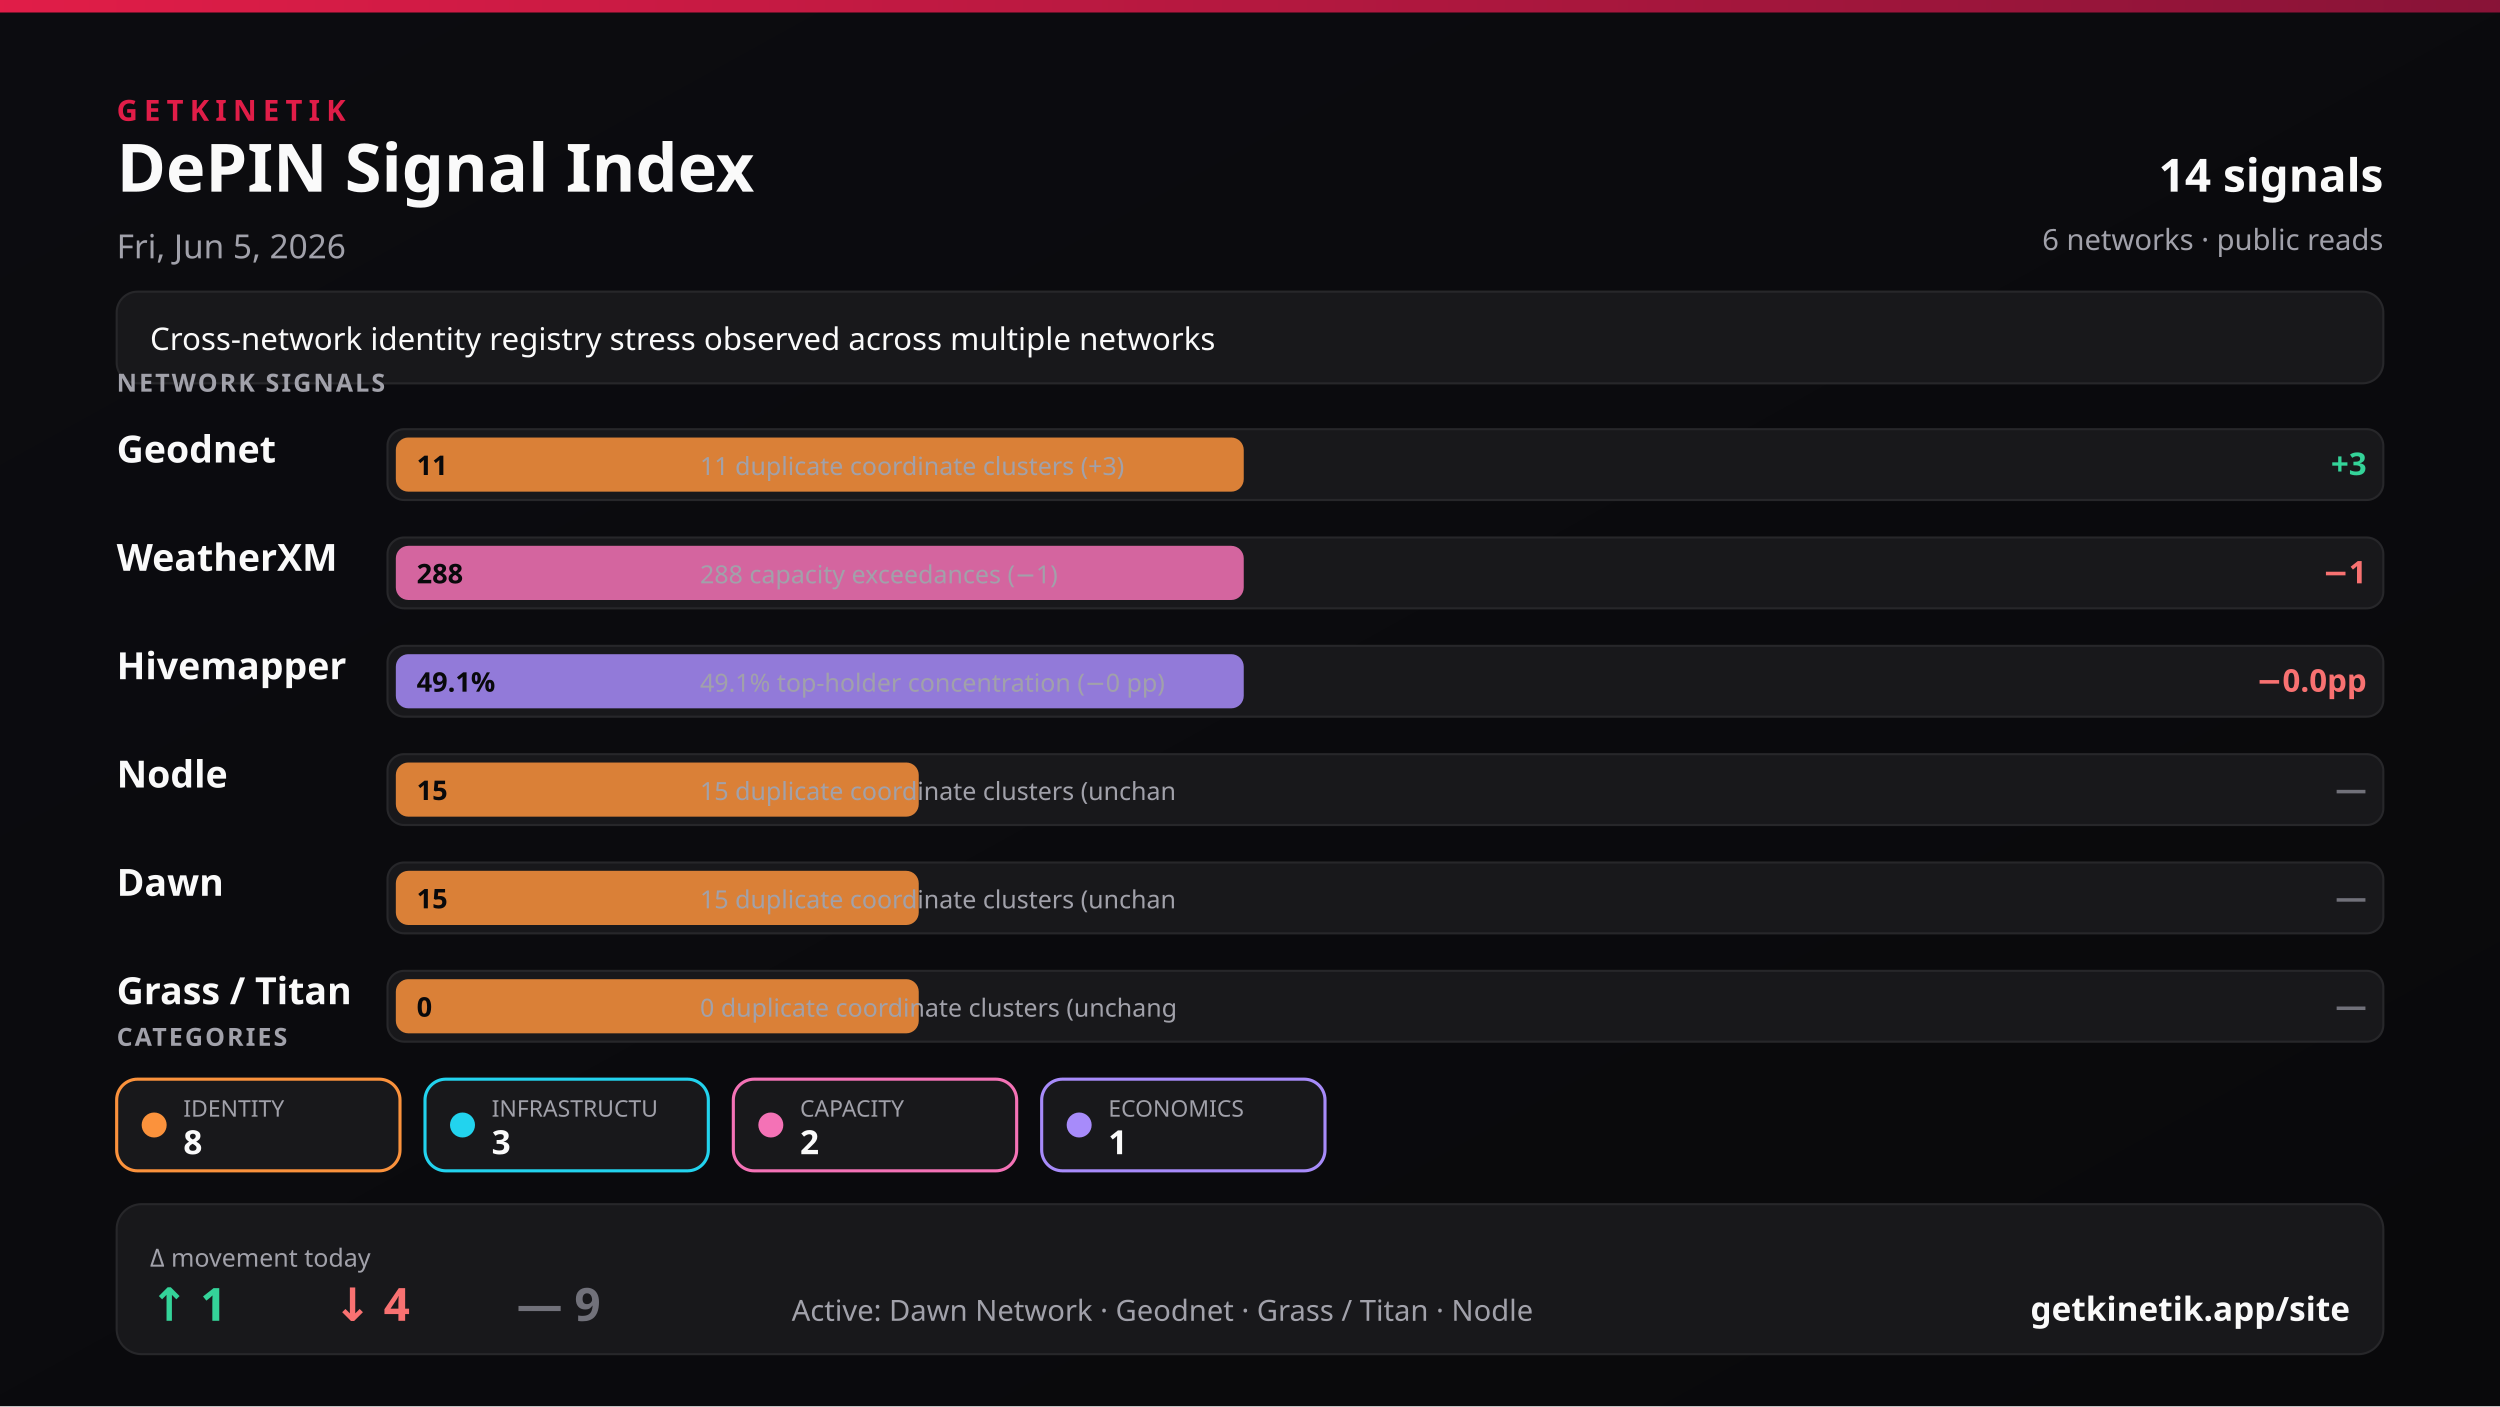
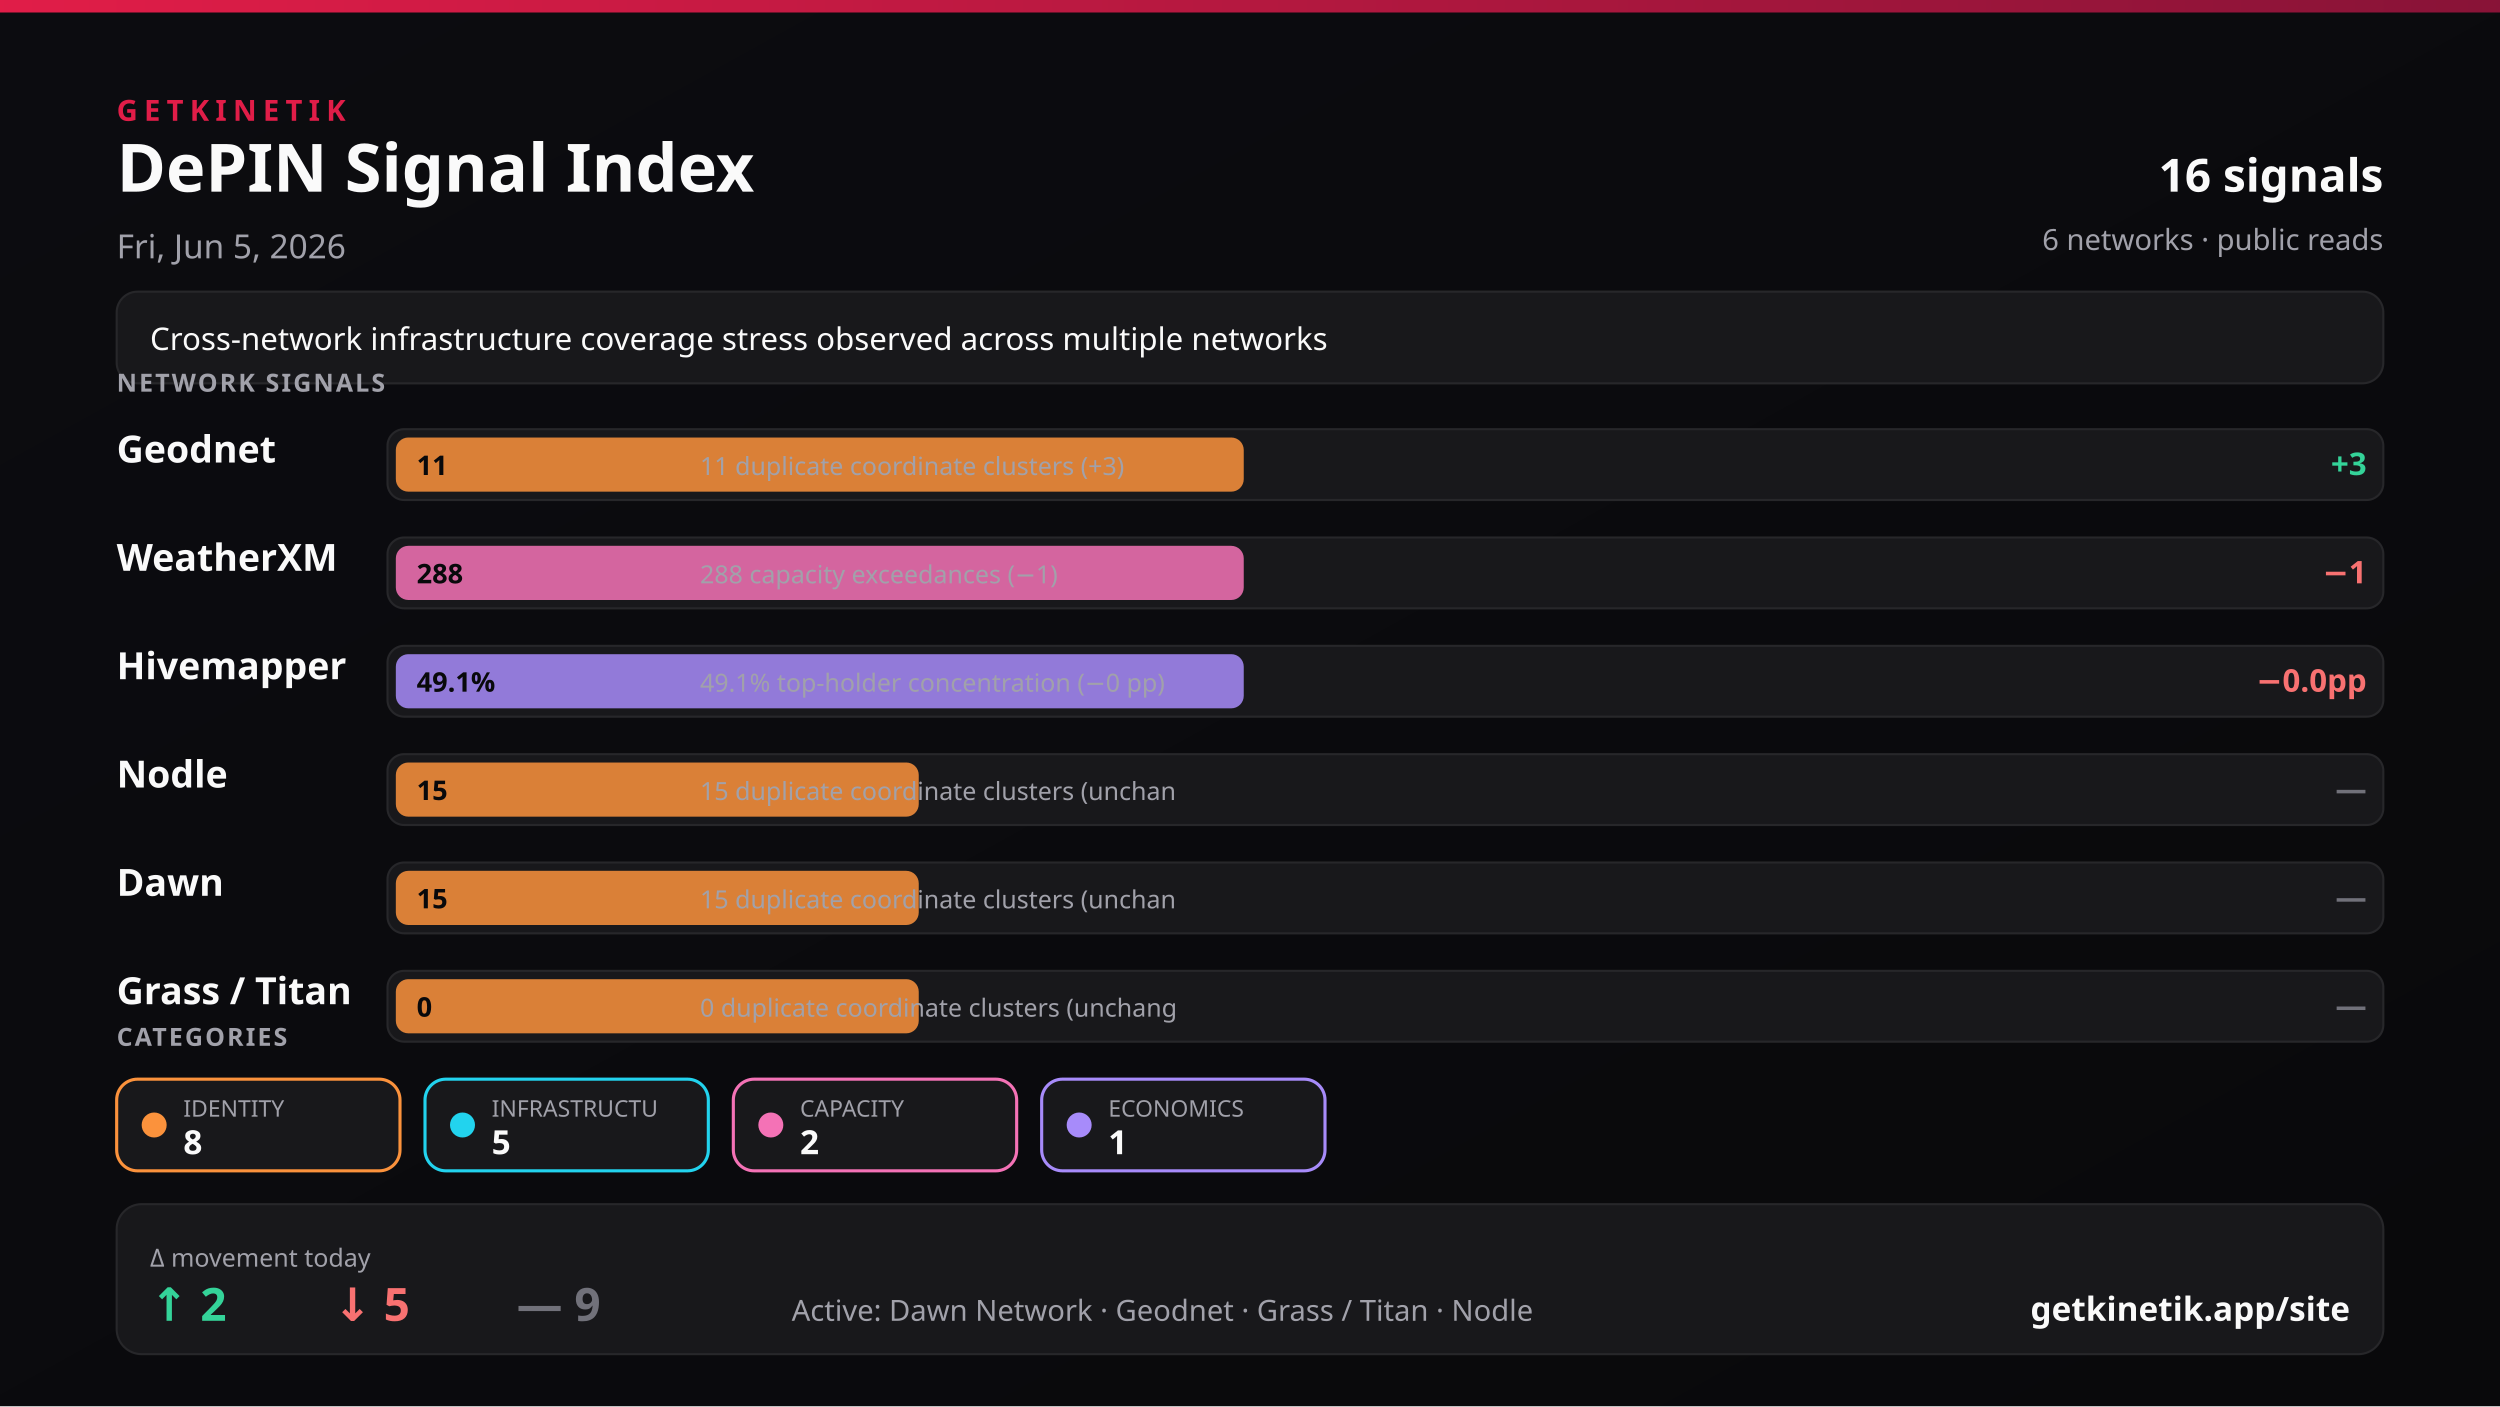
<svg xmlns="http://www.w3.org/2000/svg" width="1200" height="675" viewBox="0 0 1200 675">
  <defs>
    <linearGradient id="bg" x1="0" y1="0" x2="1" y2="1">
      <stop offset="0%" stop-color="#0c0c10" />
      <stop offset="100%" stop-color="#09090b" />
    </linearGradient>
    <linearGradient id="accentBar" x1="0" y1="0" x2="1" y2="0">
      <stop offset="0%" stop-color="#e11d48" />
      <stop offset="100%" stop-color="#881337" />
    </linearGradient>
  </defs>
  <rect width="1200" height="675" fill="url(#bg)" />
  <rect x="0" y="0" width="1200" height="6" fill="url(#accentBar)" />
  <text x="56" y="58" fill="#e11d48" font-family="system-ui,sans-serif" font-size="14" font-weight="700" letter-spacing="3">GETKINETIK</text>
  <text x="56" y="92" fill="#fafafa" font-family="system-ui,sans-serif" font-size="32" font-weight="700">DePIN Signal Index</text>
  <text x="56" y="124" fill="#a1a1aa" font-family="system-ui,sans-serif" font-size="16">Fri, Jun 5, 2026</text>
-   <text x="1144" y="92" fill="#fafafa" font-family="system-ui,sans-serif" font-size="22" font-weight="600" text-anchor="end">14 signals</text>
+   <text x="1144" y="92" fill="#fafafa" font-family="system-ui,sans-serif" font-size="22" font-weight="600" text-anchor="end">16 signals</text>
  <text x="1144" y="120" fill="#a1a1aa" font-family="system-ui,sans-serif" font-size="14" text-anchor="end">6 networks · public reads</text>
  <rect x="56" y="140" width="1088" height="44" rx="10" fill="#18181b" stroke="#27272a" />
-   <text x="72" y="168" fill="#fafafa" font-family="system-ui,sans-serif" font-size="15">Cross-network identity registry stress observed across multiple networks</text>
+   <text x="72" y="168" fill="#fafafa" font-family="system-ui,sans-serif" font-size="15">Cross-network infrastructure coverage stress observed across multiple networks</text>
  <text x="56" y="188" fill="#a1a1aa" font-family="system-ui,sans-serif" font-size="12" font-weight="600" letter-spacing="1">NETWORK SIGNALS</text>
  <text x="56" y="222" fill="#fafafa" font-family="system-ui,sans-serif" font-size="18" font-weight="600">Geodnet</text>
  <rect x="186" y="206" width="958" height="34" rx="8" fill="#18181b" stroke="#27272a" />
  <rect x="190" y="210" width="407" height="26" rx="6" fill="#fb923c" opacity="0.85" />
  <text x="200" y="228" fill="#09090b" font-family="system-ui,sans-serif" font-size="13" font-weight="600">11</text>
  <text x="336" y="228" fill="#a1a1aa" font-family="system-ui,sans-serif" font-size="12">11 duplicate coordinate clusters (+3)</text>
  <text x="1136" y="228" fill="#34d399" font-family="system-ui,sans-serif" font-size="15" font-weight="700" text-anchor="end">+3</text>
  <text x="56" y="274" fill="#fafafa" font-family="system-ui,sans-serif" font-size="18" font-weight="600">WeatherXM</text>
  <rect x="186" y="258" width="958" height="34" rx="8" fill="#18181b" stroke="#27272a" />
  <rect x="190" y="262" width="407" height="26" rx="6" fill="#f472b6" opacity="0.85" />
  <text x="200" y="280" fill="#09090b" font-family="system-ui,sans-serif" font-size="13" font-weight="600">288</text>
  <text x="336" y="280" fill="#a1a1aa" font-family="system-ui,sans-serif" font-size="12">288 capacity exceedances (−1)</text>
  <text x="1136" y="280" fill="#f87171" font-family="system-ui,sans-serif" font-size="15" font-weight="700" text-anchor="end">−1</text>
  <text x="56" y="326" fill="#fafafa" font-family="system-ui,sans-serif" font-size="18" font-weight="600">Hivemapper</text>
  <rect x="186" y="310" width="958" height="34" rx="8" fill="#18181b" stroke="#27272a" />
  <rect x="190" y="314" width="407" height="26" rx="6" fill="#a78bfa" opacity="0.85" />
  <text x="200" y="332" fill="#09090b" font-family="system-ui,sans-serif" font-size="13" font-weight="600">49.1%</text>
  <text x="336" y="332" fill="#a1a1aa" font-family="system-ui,sans-serif" font-size="12">49.1% top-holder concentration (−0 pp)</text>
  <text x="1136" y="332" fill="#f87171" font-family="system-ui,sans-serif" font-size="15" font-weight="700" text-anchor="end">−0.0pp</text>
  <text x="56" y="378" fill="#fafafa" font-family="system-ui,sans-serif" font-size="18" font-weight="600">Nodle</text>
  <rect x="186" y="362" width="958" height="34" rx="8" fill="#18181b" stroke="#27272a" />
  <rect x="190" y="366" width="251" height="26" rx="6" fill="#fb923c" opacity="0.85" />
  <text x="200" y="384" fill="#09090b" font-family="system-ui,sans-serif" font-size="13" font-weight="600">15</text>
  <text x="336" y="384" fill="#a1a1aa" font-family="system-ui,sans-serif" font-size="12">15 duplicate coordinate clusters (unchan</text>
  <text x="1136" y="384" fill="#71717a" font-family="system-ui,sans-serif" font-size="15" font-weight="700" text-anchor="end">—</text>
  <text x="56" y="430" fill="#fafafa" font-family="system-ui,sans-serif" font-size="18" font-weight="600">Dawn</text>
  <rect x="186" y="414" width="958" height="34" rx="8" fill="#18181b" stroke="#27272a" />
  <rect x="190" y="418" width="251" height="26" rx="6" fill="#fb923c" opacity="0.85" />
  <text x="200" y="436" fill="#09090b" font-family="system-ui,sans-serif" font-size="13" font-weight="600">15</text>
  <text x="336" y="436" fill="#a1a1aa" font-family="system-ui,sans-serif" font-size="12">15 duplicate coordinate clusters (unchan</text>
  <text x="1136" y="436" fill="#71717a" font-family="system-ui,sans-serif" font-size="15" font-weight="700" text-anchor="end">—</text>
  <text x="56" y="482" fill="#fafafa" font-family="system-ui,sans-serif" font-size="18" font-weight="600">Grass / Titan</text>
  <rect x="186" y="466" width="958" height="34" rx="8" fill="#18181b" stroke="#27272a" />
  <rect x="190" y="470" width="251" height="26" rx="6" fill="#fb923c" opacity="0.85" />
  <text x="200" y="488" fill="#09090b" font-family="system-ui,sans-serif" font-size="13" font-weight="600">0</text>
  <text x="336" y="488" fill="#a1a1aa" font-family="system-ui,sans-serif" font-size="12">0 duplicate coordinate clusters (unchang</text>
  <text x="1136" y="488" fill="#71717a" font-family="system-ui,sans-serif" font-size="15" font-weight="700" text-anchor="end">—</text>
  <text x="56" y="502" fill="#a1a1aa" font-family="system-ui,sans-serif" font-size="12" font-weight="600" letter-spacing="1">CATEGORIES</text>
  <rect x="56" y="518" width="136" height="44" rx="10" fill="#18181b" stroke="#fb923c" stroke-width="1.5" />
  <circle cx="74" cy="540" r="6" fill="#fb923c" />
  <text x="88" y="536" fill="#a1a1aa" font-family="system-ui,sans-serif" font-size="11">IDENTITY</text>
  <text x="88" y="554" fill="#fafafa" font-family="system-ui,sans-serif" font-size="16" font-weight="700">8</text>
  <rect x="204" y="518" width="136" height="44" rx="10" fill="#18181b" stroke="#22d3ee" stroke-width="1.5" />
  <circle cx="222" cy="540" r="6" fill="#22d3ee" />
  <text x="236" y="536" fill="#a1a1aa" font-family="system-ui,sans-serif" font-size="11">INFRASTRUCTU</text>
-   <text x="236" y="554" fill="#fafafa" font-family="system-ui,sans-serif" font-size="16" font-weight="700">3</text>
+   <text x="236" y="554" fill="#fafafa" font-family="system-ui,sans-serif" font-size="16" font-weight="700">5</text>
  <rect x="352" y="518" width="136" height="44" rx="10" fill="#18181b" stroke="#f472b6" stroke-width="1.5" />
  <circle cx="370" cy="540" r="6" fill="#f472b6" />
  <text x="384" y="536" fill="#a1a1aa" font-family="system-ui,sans-serif" font-size="11">CAPACITY</text>
  <text x="384" y="554" fill="#fafafa" font-family="system-ui,sans-serif" font-size="16" font-weight="700">2</text>
  <rect x="500" y="518" width="136" height="44" rx="10" fill="#18181b" stroke="#a78bfa" stroke-width="1.5" />
  <circle cx="518" cy="540" r="6" fill="#a78bfa" />
  <text x="532" y="536" fill="#a1a1aa" font-family="system-ui,sans-serif" font-size="11">ECONOMICS</text>
  <text x="532" y="554" fill="#fafafa" font-family="system-ui,sans-serif" font-size="16" font-weight="700">1</text>
  <rect x="56" y="578" width="1088" height="72" rx="12" fill="#18181b" stroke="#27272a" />
  <text x="72" y="608" fill="#a1a1aa" font-family="system-ui,sans-serif" font-size="12">Δ movement today</text>
-   <text x="72" y="634" fill="#34d399" font-family="system-ui,sans-serif" font-size="22" font-weight="700">↑ 1</text>
-   <text x="160" y="634" fill="#f87171" font-family="system-ui,sans-serif" font-size="22" font-weight="700">↓ 4</text>
+   <text x="72" y="634" fill="#34d399" font-family="system-ui,sans-serif" font-size="22" font-weight="700">↑ 2</text>
+   <text x="160" y="634" fill="#f87171" font-family="system-ui,sans-serif" font-size="22" font-weight="700">↓ 5</text>
  <text x="248" y="634" fill="#71717a" font-family="system-ui,sans-serif" font-size="22" font-weight="700">— 9</text>
  <text x="380" y="634" fill="#a1a1aa" font-family="system-ui,sans-serif" font-size="14">Active: Dawn Network · Geodnet · Grass / Titan · Nodle</text>
  <text x="1128" y="634" fill="#fafafa" font-family="system-ui,sans-serif" font-size="16" font-weight="600" text-anchor="end">getkinetik.app/site</text>
</svg>
